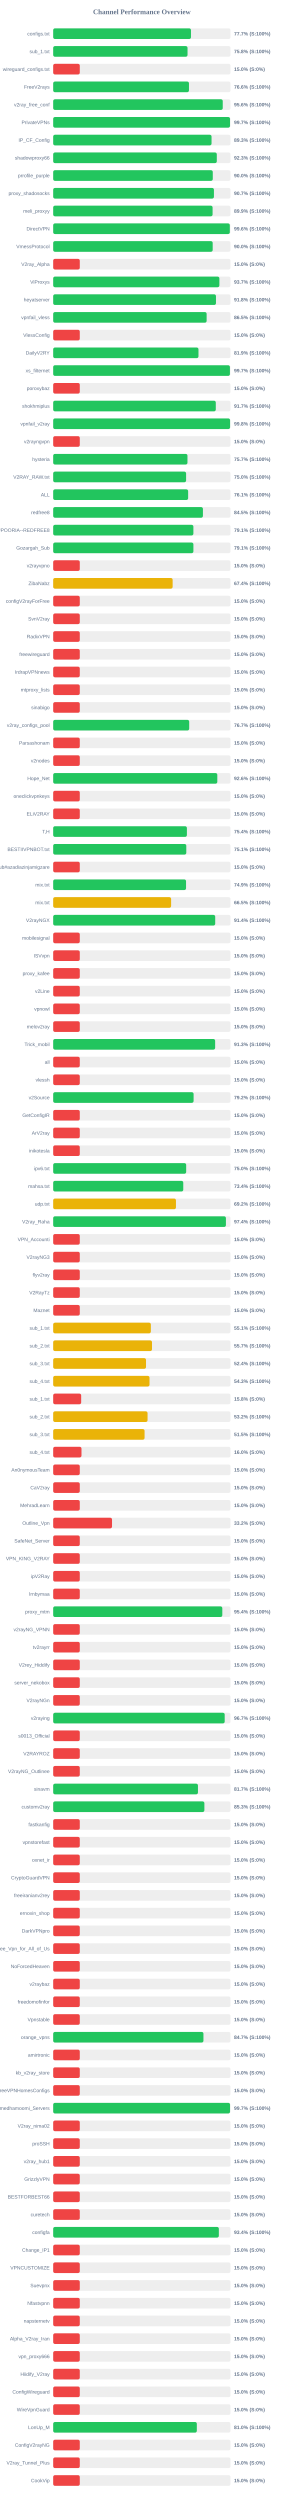
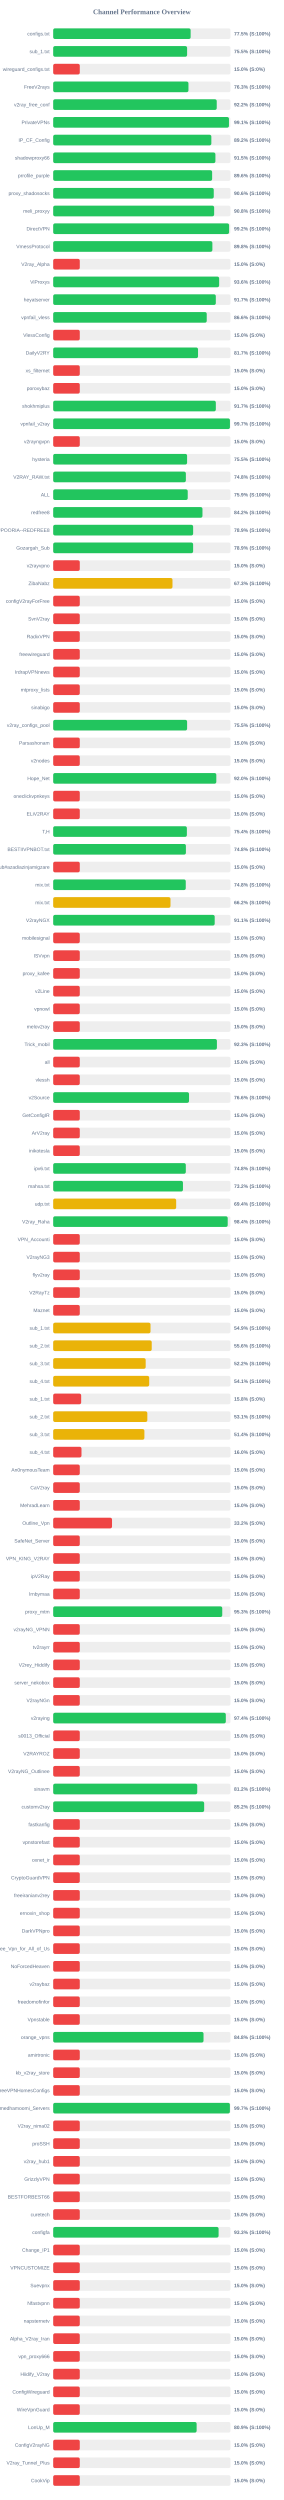
<svg xmlns="http://www.w3.org/2000/svg" width="800" height="7050" version="1.1">
  <style>
        .row { font: 14px Arial; fill: #64748b; }
        .score { font: bold 14px Arial; fill: #64748b; }
    </style>
  <text x="400" y="40" text-anchor="middle" font-size="20px" font-weight="bold" fill="#64748b">Channel Performance Overview</text>
  <rect x="150" y="80" width="500" height="30" fill="#eee" rx="5" />
-   <rect x="150" y="80" width="388.55" height="30" fill="#22c55e" rx="5" />
+   <rect x="150" y="80" width="387.6" height="30" fill="#22c55e" rx="5" />
  <text x="140" y="100" text-anchor="end" class="row">configs.txt</text>
-   <text x="660" y="100" text-anchor="start" class="score">77.7% (S:100%)</text>
+   <text x="660" y="100" text-anchor="start" class="score">77.5% (S:100%)</text>
  <rect x="150" y="130" width="500" height="30" fill="#eee" rx="5" />
-   <rect x="150" y="130" width="378.85" height="30" fill="#22c55e" rx="5" />
+   <rect x="150" y="130" width="377.65" height="30" fill="#22c55e" rx="5" />
  <text x="140" y="150" text-anchor="end" class="row">sub_1.txt</text>
-   <text x="660" y="150" text-anchor="start" class="score">75.8% (S:100%)</text>
+   <text x="660" y="150" text-anchor="start" class="score">75.5% (S:100%)</text>
  <rect x="150" y="180" width="500" height="30" fill="#eee" rx="5" />
  <rect x="150" y="180" width="75.0" height="30" fill="#ef4444" rx="5" />
  <text x="140" y="200" text-anchor="end" class="row">wireguard_configs.txt</text>
  <text x="660" y="200" text-anchor="start" class="score">15.0% (S:0%)</text>
  <rect x="150" y="230" width="500" height="30" fill="#eee" rx="5" />
-   <rect x="150" y="230" width="382.9" height="30" fill="#22c55e" rx="5" />
+   <rect x="150" y="230" width="381.45" height="30" fill="#22c55e" rx="5" />
  <text x="140" y="250" text-anchor="end" class="row">FreeV2rays</text>
-   <text x="660" y="250" text-anchor="start" class="score">76.6% (S:100%)</text>
+   <text x="660" y="250" text-anchor="start" class="score">76.3% (S:100%)</text>
  <rect x="150" y="280" width="500" height="30" fill="#eee" rx="5" />
-   <rect x="150" y="280" width="478.15" height="30" fill="#22c55e" rx="5" />
+   <rect x="150" y="280" width="461.2" height="30" fill="#22c55e" rx="5" />
  <text x="140" y="300" text-anchor="end" class="row">v2ray_free_conf</text>
-   <text x="660" y="300" text-anchor="start" class="score">95.6% (S:100%)</text>
+   <text x="660" y="300" text-anchor="start" class="score">92.2% (S:100%)</text>
  <rect x="150" y="330" width="500" height="30" fill="#eee" rx="5" />
-   <rect x="150" y="330" width="498.65" height="30" fill="#22c55e" rx="5" />
+   <rect x="150" y="330" width="495.7" height="30" fill="#22c55e" rx="5" />
  <text x="140" y="350" text-anchor="end" class="row">PrivateVPNs</text>
-   <text x="660" y="350" text-anchor="start" class="score">99.7% (S:100%)</text>
+   <text x="660" y="350" text-anchor="start" class="score">99.1% (S:100%)</text>
  <rect x="150" y="380" width="500" height="30" fill="#eee" rx="5" />
-   <rect x="150" y="380" width="446.55" height="30" fill="#22c55e" rx="5" />
+   <rect x="150" y="380" width="446.0" height="30" fill="#22c55e" rx="5" />
  <text x="140" y="400" text-anchor="end" class="row">IP_CF_Config</text>
-   <text x="660" y="400" text-anchor="start" class="score">89.3% (S:100%)</text>
+   <text x="660" y="400" text-anchor="start" class="score">89.2% (S:100%)</text>
  <rect x="150" y="430" width="500" height="30" fill="#eee" rx="5" />
-   <rect x="150" y="430" width="461.4" height="30" fill="#22c55e" rx="5" />
+   <rect x="150" y="430" width="457.45" height="30" fill="#22c55e" rx="5" />
  <text x="140" y="450" text-anchor="end" class="row">shadowproxy66</text>
-   <text x="660" y="450" text-anchor="start" class="score">92.3% (S:100%)</text>
+   <text x="660" y="450" text-anchor="start" class="score">91.5% (S:100%)</text>
  <rect x="150" y="480" width="500" height="30" fill="#eee" rx="5" />
-   <rect x="150" y="480" width="450.05" height="30" fill="#22c55e" rx="5" />
+   <rect x="150" y="480" width="448.2" height="30" fill="#22c55e" rx="5" />
  <text x="140" y="500" text-anchor="end" class="row">prrofile_purple</text>
-   <text x="660" y="500" text-anchor="start" class="score">90.0% (S:100%)</text>
+   <text x="660" y="500" text-anchor="start" class="score">89.6% (S:100%)</text>
  <rect x="150" y="530" width="500" height="30" fill="#eee" rx="5" />
-   <rect x="150" y="530" width="453.3" height="30" fill="#22c55e" rx="5" />
+   <rect x="150" y="530" width="452.8" height="30" fill="#22c55e" rx="5" />
  <text x="140" y="550" text-anchor="end" class="row">proxy_shadosocks</text>
-   <text x="660" y="550" text-anchor="start" class="score">90.7% (S:100%)</text>
+   <text x="660" y="550" text-anchor="start" class="score">90.6% (S:100%)</text>
  <rect x="150" y="580" width="500" height="30" fill="#eee" rx="5" />
-   <rect x="150" y="580" width="449.5" height="30" fill="#22c55e" rx="5" />
+   <rect x="150" y="580" width="453.9" height="30" fill="#22c55e" rx="5" />
  <text x="140" y="600" text-anchor="end" class="row">meli_proxyy</text>
-   <text x="660" y="600" text-anchor="start" class="score">89.9% (S:100%)</text>
+   <text x="660" y="600" text-anchor="start" class="score">90.8% (S:100%)</text>
  <rect x="150" y="630" width="500" height="30" fill="#eee" rx="5" />
-   <rect x="150" y="630" width="498.1" height="30" fill="#22c55e" rx="5" />
+   <rect x="150" y="630" width="496.05" height="30" fill="#22c55e" rx="5" />
  <text x="140" y="650" text-anchor="end" class="row">DirectVPN</text>
-   <text x="660" y="650" text-anchor="start" class="score">99.6% (S:100%)</text>
+   <text x="660" y="650" text-anchor="start" class="score">99.2% (S:100%)</text>
  <rect x="150" y="680" width="500" height="30" fill="#eee" rx="5" />
-   <rect x="150" y="680" width="449.8" height="30" fill="#22c55e" rx="5" />
+   <rect x="150" y="680" width="448.9" height="30" fill="#22c55e" rx="5" />
  <text x="140" y="700" text-anchor="end" class="row">VmessProtocol</text>
-   <text x="660" y="700" text-anchor="start" class="score">90.0% (S:100%)</text>
+   <text x="660" y="700" text-anchor="start" class="score">89.8% (S:100%)</text>
  <rect x="150" y="730" width="500" height="30" fill="#eee" rx="5" />
  <rect x="150" y="730" width="75.0" height="30" fill="#ef4444" rx="5" />
  <text x="140" y="750" text-anchor="end" class="row">V2ray_Alpha</text>
  <text x="660" y="750" text-anchor="start" class="score">15.0% (S:0%)</text>
  <rect x="150" y="780" width="500" height="30" fill="#eee" rx="5" />
-   <rect x="150" y="780" width="468.65" height="30" fill="#22c55e" rx="5" />
+   <rect x="150" y="780" width="468.0" height="30" fill="#22c55e" rx="5" />
  <text x="140" y="800" text-anchor="end" class="row">ViProxys</text>
-   <text x="660" y="800" text-anchor="start" class="score">93.7% (S:100%)</text>
+   <text x="660" y="800" text-anchor="start" class="score">93.6% (S:100%)</text>
  <rect x="150" y="830" width="500" height="30" fill="#eee" rx="5" />
-   <rect x="150" y="830" width="459.05" height="30" fill="#22c55e" rx="5" />
+   <rect x="150" y="830" width="458.6" height="30" fill="#22c55e" rx="5" />
  <text x="140" y="850" text-anchor="end" class="row">heyatserver</text>
-   <text x="660" y="850" text-anchor="start" class="score">91.8% (S:100%)</text>
+   <text x="660" y="850" text-anchor="start" class="score">91.7% (S:100%)</text>
  <rect x="150" y="880" width="500" height="30" fill="#eee" rx="5" />
-   <rect x="150" y="880" width="432.7" height="30" fill="#22c55e" rx="5" />
+   <rect x="150" y="880" width="433.0" height="30" fill="#22c55e" rx="5" />
  <text x="140" y="900" text-anchor="end" class="row">vpnfail_vless</text>
-   <text x="660" y="900" text-anchor="start" class="score">86.5% (S:100%)</text>
+   <text x="660" y="900" text-anchor="start" class="score">86.6% (S:100%)</text>
  <rect x="150" y="930" width="500" height="30" fill="#eee" rx="5" />
  <rect x="150" y="930" width="75.0" height="30" fill="#ef4444" rx="5" />
  <text x="140" y="950" text-anchor="end" class="row">VlessConfig</text>
  <text x="660" y="950" text-anchor="start" class="score">15.0% (S:0%)</text>
  <rect x="150" y="980" width="500" height="30" fill="#eee" rx="5" />
-   <rect x="150" y="980" width="409.7" height="30" fill="#22c55e" rx="5" />
+   <rect x="150" y="980" width="408.45" height="30" fill="#22c55e" rx="5" />
  <text x="140" y="1000" text-anchor="end" class="row">DailyV2RY</text>
-   <text x="660" y="1000" text-anchor="start" class="score">81.9% (S:100%)</text>
+   <text x="660" y="1000" text-anchor="start" class="score">81.7% (S:100%)</text>
  <rect x="150" y="1030" width="500" height="30" fill="#eee" rx="5" />
-   <rect x="150" y="1030" width="498.4" height="30" fill="#22c55e" rx="5" />
+   <rect x="150" y="1030" width="75.0" height="30" fill="#ef4444" rx="5" />
  <text x="140" y="1050" text-anchor="end" class="row">xs_filternet</text>
-   <text x="660" y="1050" text-anchor="start" class="score">99.7% (S:100%)</text>
+   <text x="660" y="1050" text-anchor="start" class="score">15.0% (S:0%)</text>
  <rect x="150" y="1080" width="500" height="30" fill="#eee" rx="5" />
  <rect x="150" y="1080" width="75.0" height="30" fill="#ef4444" rx="5" />
  <text x="140" y="1100" text-anchor="end" class="row">poroxybaz</text>
  <text x="660" y="1100" text-anchor="start" class="score">15.0% (S:0%)</text>
  <rect x="150" y="1130" width="500" height="30" fill="#eee" rx="5" />
-   <rect x="150" y="1130" width="458.55" height="30" fill="#22c55e" rx="5" />
+   <rect x="150" y="1130" width="458.65" height="30" fill="#22c55e" rx="5" />
  <text x="140" y="1150" text-anchor="end" class="row">shokhmiplus</text>
  <text x="660" y="1150" text-anchor="start" class="score">91.7% (S:100%)</text>
  <rect x="150" y="1180" width="500" height="30" fill="#eee" rx="5" />
-   <rect x="150" y="1180" width="498.8" height="30" fill="#22c55e" rx="5" />
+   <rect x="150" y="1180" width="498.45" height="30" fill="#22c55e" rx="5" />
  <text x="140" y="1200" text-anchor="end" class="row">vpnfail_v2ray</text>
-   <text x="660" y="1200" text-anchor="start" class="score">99.8% (S:100%)</text>
+   <text x="660" y="1200" text-anchor="start" class="score">99.7% (S:100%)</text>
  <rect x="150" y="1230" width="500" height="30" fill="#eee" rx="5" />
  <rect x="150" y="1230" width="75.0" height="30" fill="#ef4444" rx="5" />
  <text x="140" y="1250" text-anchor="end" class="row">v2rayngvpn</text>
  <text x="660" y="1250" text-anchor="start" class="score">15.0% (S:0%)</text>
  <rect x="150" y="1280" width="500" height="30" fill="#eee" rx="5" />
-   <rect x="150" y="1280" width="378.65" height="30" fill="#22c55e" rx="5" />
+   <rect x="150" y="1280" width="377.6" height="30" fill="#22c55e" rx="5" />
  <text x="140" y="1300" text-anchor="end" class="row">hysteria</text>
-   <text x="660" y="1300" text-anchor="start" class="score">75.7% (S:100%)</text>
+   <text x="660" y="1300" text-anchor="start" class="score">75.5% (S:100%)</text>
  <rect x="150" y="1330" width="500" height="30" fill="#eee" rx="5" />
-   <rect x="150" y="1330" width="374.8" height="30" fill="#22c55e" rx="5" />
+   <rect x="150" y="1330" width="374.15" height="30" fill="#22c55e" rx="5" />
  <text x="140" y="1350" text-anchor="end" class="row">V2RAY_RAW.txt</text>
-   <text x="660" y="1350" text-anchor="start" class="score">75.0% (S:100%)</text>
+   <text x="660" y="1350" text-anchor="start" class="score">74.8% (S:100%)</text>
  <rect x="150" y="1380" width="500" height="30" fill="#eee" rx="5" />
-   <rect x="150" y="1380" width="380.55" height="30" fill="#22c55e" rx="5" />
+   <rect x="150" y="1380" width="379.4" height="30" fill="#22c55e" rx="5" />
  <text x="140" y="1400" text-anchor="end" class="row">ALL</text>
-   <text x="660" y="1400" text-anchor="start" class="score">76.1% (S:100%)</text>
+   <text x="660" y="1400" text-anchor="start" class="score">75.9% (S:100%)</text>
  <rect x="150" y="1430" width="500" height="30" fill="#eee" rx="5" />
-   <rect x="150" y="1430" width="422.25" height="30" fill="#22c55e" rx="5" />
+   <rect x="150" y="1430" width="420.95" height="30" fill="#22c55e" rx="5" />
  <text x="140" y="1450" text-anchor="end" class="row">redfree8</text>
-   <text x="660" y="1450" text-anchor="start" class="score">84.5% (S:100%)</text>
+   <text x="660" y="1450" text-anchor="start" class="score">84.2% (S:100%)</text>
  <rect x="150" y="1480" width="500" height="30" fill="#eee" rx="5" />
-   <rect x="150" y="1480" width="395.35" height="30" fill="#22c55e" rx="5" />
+   <rect x="150" y="1480" width="394.65" height="30" fill="#22c55e" rx="5" />
  <text x="140" y="1500" text-anchor="end" class="row">POORIA--REDFREE8.txt#POORIA--REDFREE8</text>
-   <text x="660" y="1500" text-anchor="start" class="score">79.1% (S:100%)</text>
+   <text x="660" y="1500" text-anchor="start" class="score">78.9% (S:100%)</text>
  <rect x="150" y="1530" width="500" height="30" fill="#eee" rx="5" />
-   <rect x="150" y="1530" width="395.4" height="30" fill="#22c55e" rx="5" />
+   <rect x="150" y="1530" width="394.6" height="30" fill="#22c55e" rx="5" />
  <text x="140" y="1550" text-anchor="end" class="row">Gozargah_Sub</text>
-   <text x="660" y="1550" text-anchor="start" class="score">79.1% (S:100%)</text>
+   <text x="660" y="1550" text-anchor="start" class="score">78.9% (S:100%)</text>
  <rect x="150" y="1580" width="500" height="30" fill="#eee" rx="5" />
  <rect x="150" y="1580" width="75.0" height="30" fill="#ef4444" rx="5" />
  <text x="140" y="1600" text-anchor="end" class="row">v2rayvpno</text>
  <text x="660" y="1600" text-anchor="start" class="score">15.0% (S:0%)</text>
  <rect x="150" y="1630" width="500" height="30" fill="#eee" rx="5" />
-   <rect x="150" y="1630" width="336.85" height="30" fill="#eab308" rx="5" />
+   <rect x="150" y="1630" width="336.4" height="30" fill="#eab308" rx="5" />
  <text x="140" y="1650" text-anchor="end" class="row">ZibaNabz</text>
-   <text x="660" y="1650" text-anchor="start" class="score">67.4% (S:100%)</text>
+   <text x="660" y="1650" text-anchor="start" class="score">67.3% (S:100%)</text>
  <rect x="150" y="1680" width="500" height="30" fill="#eee" rx="5" />
  <rect x="150" y="1680" width="75.0" height="30" fill="#ef4444" rx="5" />
  <text x="140" y="1700" text-anchor="end" class="row">configV2rayForFree</text>
  <text x="660" y="1700" text-anchor="start" class="score">15.0% (S:0%)</text>
  <rect x="150" y="1730" width="500" height="30" fill="#eee" rx="5" />
  <rect x="150" y="1730" width="75.0" height="30" fill="#ef4444" rx="5" />
  <text x="140" y="1750" text-anchor="end" class="row">SvnV2ray</text>
  <text x="660" y="1750" text-anchor="start" class="score">15.0% (S:0%)</text>
  <rect x="150" y="1780" width="500" height="30" fill="#eee" rx="5" />
  <rect x="150" y="1780" width="75.0" height="30" fill="#ef4444" rx="5" />
  <text x="140" y="1800" text-anchor="end" class="row">RadixVPN</text>
  <text x="660" y="1800" text-anchor="start" class="score">15.0% (S:0%)</text>
  <rect x="150" y="1830" width="500" height="30" fill="#eee" rx="5" />
  <rect x="150" y="1830" width="75.0" height="30" fill="#ef4444" rx="5" />
  <text x="140" y="1850" text-anchor="end" class="row">freewireguard</text>
  <text x="660" y="1850" text-anchor="start" class="score">15.0% (S:0%)</text>
  <rect x="150" y="1880" width="500" height="30" fill="#eee" rx="5" />
  <rect x="150" y="1880" width="75.0" height="30" fill="#ef4444" rx="5" />
  <text x="140" y="1900" text-anchor="end" class="row">IrdrapVPNnews</text>
  <text x="660" y="1900" text-anchor="start" class="score">15.0% (S:0%)</text>
  <rect x="150" y="1930" width="500" height="30" fill="#eee" rx="5" />
  <rect x="150" y="1930" width="75.0" height="30" fill="#ef4444" rx="5" />
  <text x="140" y="1950" text-anchor="end" class="row">mtproxy_lists</text>
  <text x="660" y="1950" text-anchor="start" class="score">15.0% (S:0%)</text>
  <rect x="150" y="1980" width="500" height="30" fill="#eee" rx="5" />
  <rect x="150" y="1980" width="75.0" height="30" fill="#ef4444" rx="5" />
  <text x="140" y="2000" text-anchor="end" class="row">sinabigo</text>
  <text x="660" y="2000" text-anchor="start" class="score">15.0% (S:0%)</text>
  <rect x="150" y="2030" width="500" height="30" fill="#eee" rx="5" />
-   <rect x="150" y="2030" width="383.5" height="30" fill="#22c55e" rx="5" />
+   <rect x="150" y="2030" width="377.65" height="30" fill="#22c55e" rx="5" />
  <text x="140" y="2050" text-anchor="end" class="row">v2ray_configs_pool</text>
-   <text x="660" y="2050" text-anchor="start" class="score">76.7% (S:100%)</text>
+   <text x="660" y="2050" text-anchor="start" class="score">75.5% (S:100%)</text>
  <rect x="150" y="2080" width="500" height="30" fill="#eee" rx="5" />
  <rect x="150" y="2080" width="75.0" height="30" fill="#ef4444" rx="5" />
  <text x="140" y="2100" text-anchor="end" class="row">Parsashonam</text>
  <text x="660" y="2100" text-anchor="start" class="score">15.0% (S:0%)</text>
  <rect x="150" y="2130" width="500" height="30" fill="#eee" rx="5" />
  <rect x="150" y="2130" width="75.0" height="30" fill="#ef4444" rx="5" />
  <text x="140" y="2150" text-anchor="end" class="row">v2nodes</text>
  <text x="660" y="2150" text-anchor="start" class="score">15.0% (S:0%)</text>
  <rect x="150" y="2180" width="500" height="30" fill="#eee" rx="5" />
-   <rect x="150" y="2180" width="462.8" height="30" fill="#22c55e" rx="5" />
+   <rect x="150" y="2180" width="460.0" height="30" fill="#22c55e" rx="5" />
  <text x="140" y="2200" text-anchor="end" class="row">Hope_Net</text>
-   <text x="660" y="2200" text-anchor="start" class="score">92.6% (S:100%)</text>
+   <text x="660" y="2200" text-anchor="start" class="score">92.0% (S:100%)</text>
  <rect x="150" y="2230" width="500" height="30" fill="#eee" rx="5" />
  <rect x="150" y="2230" width="75.0" height="30" fill="#ef4444" rx="5" />
  <text x="140" y="2250" text-anchor="end" class="row">oneclickvpnkeys</text>
  <text x="660" y="2250" text-anchor="start" class="score">15.0% (S:0%)</text>
  <rect x="150" y="2280" width="500" height="30" fill="#eee" rx="5" />
  <rect x="150" y="2280" width="75.0" height="30" fill="#ef4444" rx="5" />
  <text x="140" y="2300" text-anchor="end" class="row">ELiV2RAY</text>
  <text x="660" y="2300" text-anchor="start" class="score">15.0% (S:0%)</text>
  <rect x="150" y="2330" width="500" height="30" fill="#eee" rx="5" />
-   <rect x="150" y="2330" width="377.05" height="30" fill="#22c55e" rx="5" />
+   <rect x="150" y="2330" width="377.0" height="30" fill="#22c55e" rx="5" />
  <text x="140" y="2350" text-anchor="end" class="row">T,H</text>
  <text x="660" y="2350" text-anchor="start" class="score">75.4% (S:100%)</text>
  <rect x="150" y="2380" width="500" height="30" fill="#eee" rx="5" />
-   <rect x="150" y="2380" width="375.35" height="30" fill="#22c55e" rx="5" />
+   <rect x="150" y="2380" width="374.25" height="30" fill="#22c55e" rx="5" />
  <text x="140" y="2400" text-anchor="end" class="row">BESTIIVPNBOT.txt</text>
-   <text x="660" y="2400" text-anchor="start" class="score">75.1% (S:100%)</text>
+   <text x="660" y="2400" text-anchor="start" class="score">74.8% (S:100%)</text>
  <rect x="150" y="2430" width="500" height="30" fill="#eee" rx="5" />
  <rect x="150" y="2430" width="75.0" height="30" fill="#ef4444" rx="5" />
  <text x="140" y="2450" text-anchor="end" class="row">Sub#azadiazinjamigzare</text>
  <text x="660" y="2450" text-anchor="start" class="score">15.0% (S:0%)</text>
  <rect x="150" y="2480" width="500" height="30" fill="#eee" rx="5" />
-   <rect x="150" y="2480" width="374.65" height="30" fill="#22c55e" rx="5" />
+   <rect x="150" y="2480" width="373.85" height="30" fill="#22c55e" rx="5" />
  <text x="140" y="2500" text-anchor="end" class="row">mix.txt</text>
-   <text x="660" y="2500" text-anchor="start" class="score">74.9% (S:100%)</text>
+   <text x="660" y="2500" text-anchor="start" class="score">74.8% (S:100%)</text>
  <rect x="150" y="2530" width="500" height="30" fill="#eee" rx="5" />
-   <rect x="150" y="2530" width="332.55" height="30" fill="#eab308" rx="5" />
+   <rect x="150" y="2530" width="330.75" height="30" fill="#eab308" rx="5" />
  <text x="140" y="2550" text-anchor="end" class="row">mix.txt</text>
-   <text x="660" y="2550" text-anchor="start" class="score">66.5% (S:100%)</text>
+   <text x="660" y="2550" text-anchor="start" class="score">66.2% (S:100%)</text>
  <rect x="150" y="2580" width="500" height="30" fill="#eee" rx="5" />
-   <rect x="150" y="2580" width="456.9" height="30" fill="#22c55e" rx="5" />
+   <rect x="150" y="2580" width="455.45" height="30" fill="#22c55e" rx="5" />
  <text x="140" y="2600" text-anchor="end" class="row">V2rayNGX</text>
-   <text x="660" y="2600" text-anchor="start" class="score">91.4% (S:100%)</text>
+   <text x="660" y="2600" text-anchor="start" class="score">91.1% (S:100%)</text>
  <rect x="150" y="2630" width="500" height="30" fill="#eee" rx="5" />
  <rect x="150" y="2630" width="75.0" height="30" fill="#ef4444" rx="5" />
  <text x="140" y="2650" text-anchor="end" class="row">mobilesignal</text>
  <text x="660" y="2650" text-anchor="start" class="score">15.0% (S:0%)</text>
  <rect x="150" y="2680" width="500" height="30" fill="#eee" rx="5" />
  <rect x="150" y="2680" width="75.0" height="30" fill="#ef4444" rx="5" />
  <text x="140" y="2700" text-anchor="end" class="row">ISVvpn</text>
  <text x="660" y="2700" text-anchor="start" class="score">15.0% (S:0%)</text>
  <rect x="150" y="2730" width="500" height="30" fill="#eee" rx="5" />
  <rect x="150" y="2730" width="75.0" height="30" fill="#ef4444" rx="5" />
  <text x="140" y="2750" text-anchor="end" class="row">proxy_kafee</text>
  <text x="660" y="2750" text-anchor="start" class="score">15.0% (S:0%)</text>
  <rect x="150" y="2780" width="500" height="30" fill="#eee" rx="5" />
  <rect x="150" y="2780" width="75.0" height="30" fill="#ef4444" rx="5" />
  <text x="140" y="2800" text-anchor="end" class="row">v2Line</text>
  <text x="660" y="2800" text-anchor="start" class="score">15.0% (S:0%)</text>
  <rect x="150" y="2830" width="500" height="30" fill="#eee" rx="5" />
  <rect x="150" y="2830" width="75.0" height="30" fill="#ef4444" rx="5" />
  <text x="140" y="2850" text-anchor="end" class="row">vpnowl</text>
  <text x="660" y="2850" text-anchor="start" class="score">15.0% (S:0%)</text>
  <rect x="150" y="2880" width="500" height="30" fill="#eee" rx="5" />
  <rect x="150" y="2880" width="75.0" height="30" fill="#ef4444" rx="5" />
  <text x="140" y="2900" text-anchor="end" class="row">melov2ray</text>
  <text x="660" y="2900" text-anchor="start" class="score">15.0% (S:0%)</text>
  <rect x="150" y="2930" width="500" height="30" fill="#eee" rx="5" />
-   <rect x="150" y="2930" width="456.7" height="30" fill="#22c55e" rx="5" />
+   <rect x="150" y="2930" width="461.7" height="30" fill="#22c55e" rx="5" />
  <text x="140" y="2950" text-anchor="end" class="row">Trick_mobil</text>
-   <text x="660" y="2950" text-anchor="start" class="score">91.3% (S:100%)</text>
+   <text x="660" y="2950" text-anchor="start" class="score">92.3% (S:100%)</text>
  <rect x="150" y="2980" width="500" height="30" fill="#eee" rx="5" />
  <rect x="150" y="2980" width="75.0" height="30" fill="#ef4444" rx="5" />
  <text x="140" y="3000" text-anchor="end" class="row">all</text>
  <text x="660" y="3000" text-anchor="start" class="score">15.0% (S:0%)</text>
  <rect x="150" y="3030" width="500" height="30" fill="#eee" rx="5" />
  <rect x="150" y="3030" width="75.0" height="30" fill="#ef4444" rx="5" />
  <text x="140" y="3050" text-anchor="end" class="row">vlessh</text>
  <text x="660" y="3050" text-anchor="start" class="score">15.0% (S:0%)</text>
  <rect x="150" y="3080" width="500" height="30" fill="#eee" rx="5" />
-   <rect x="150" y="3080" width="395.95" height="30" fill="#22c55e" rx="5" />
+   <rect x="150" y="3080" width="383.05" height="30" fill="#22c55e" rx="5" />
  <text x="140" y="3100" text-anchor="end" class="row">v2Source</text>
-   <text x="660" y="3100" text-anchor="start" class="score">79.2% (S:100%)</text>
+   <text x="660" y="3100" text-anchor="start" class="score">76.6% (S:100%)</text>
  <rect x="150" y="3130" width="500" height="30" fill="#eee" rx="5" />
  <rect x="150" y="3130" width="75.0" height="30" fill="#ef4444" rx="5" />
  <text x="140" y="3150" text-anchor="end" class="row">GetConfigIR</text>
  <text x="660" y="3150" text-anchor="start" class="score">15.0% (S:0%)</text>
  <rect x="150" y="3180" width="500" height="30" fill="#eee" rx="5" />
  <rect x="150" y="3180" width="75.0" height="30" fill="#ef4444" rx="5" />
  <text x="140" y="3200" text-anchor="end" class="row">ArV2ray</text>
  <text x="660" y="3200" text-anchor="start" class="score">15.0% (S:0%)</text>
  <rect x="150" y="3230" width="500" height="30" fill="#eee" rx="5" />
  <rect x="150" y="3230" width="75.0" height="30" fill="#ef4444" rx="5" />
  <text x="140" y="3250" text-anchor="end" class="row">inikotesla</text>
  <text x="660" y="3250" text-anchor="start" class="score">15.0% (S:0%)</text>
  <rect x="150" y="3280" width="500" height="30" fill="#eee" rx="5" />
-   <rect x="150" y="3280" width="375.0" height="30" fill="#22c55e" rx="5" />
+   <rect x="150" y="3280" width="374.0" height="30" fill="#22c55e" rx="5" />
  <text x="140" y="3300" text-anchor="end" class="row">ipv6.txt</text>
-   <text x="660" y="3300" text-anchor="start" class="score">75.0% (S:100%)</text>
+   <text x="660" y="3300" text-anchor="start" class="score">74.8% (S:100%)</text>
  <rect x="150" y="3330" width="500" height="30" fill="#eee" rx="5" />
-   <rect x="150" y="3330" width="366.8" height="30" fill="#22c55e" rx="5" />
+   <rect x="150" y="3330" width="365.95" height="30" fill="#22c55e" rx="5" />
  <text x="140" y="3350" text-anchor="end" class="row">mahsa.txt</text>
-   <text x="660" y="3350" text-anchor="start" class="score">73.4% (S:100%)</text>
+   <text x="660" y="3350" text-anchor="start" class="score">73.2% (S:100%)</text>
  <rect x="150" y="3380" width="500" height="30" fill="#eee" rx="5" />
-   <rect x="150" y="3380" width="346.2" height="30" fill="#eab308" rx="5" />
+   <rect x="150" y="3380" width="346.8" height="30" fill="#eab308" rx="5" />
  <text x="140" y="3400" text-anchor="end" class="row">udp.txt</text>
-   <text x="660" y="3400" text-anchor="start" class="score">69.2% (S:100%)</text>
+   <text x="660" y="3400" text-anchor="start" class="score">69.4% (S:100%)</text>
  <rect x="150" y="3430" width="500" height="30" fill="#eee" rx="5" />
-   <rect x="150" y="3430" width="487.1" height="30" fill="#22c55e" rx="5" />
+   <rect x="150" y="3430" width="492.15" height="30" fill="#22c55e" rx="5" />
  <text x="140" y="3450" text-anchor="end" class="row">V2ray_Raha</text>
-   <text x="660" y="3450" text-anchor="start" class="score">97.4% (S:100%)</text>
+   <text x="660" y="3450" text-anchor="start" class="score">98.4% (S:100%)</text>
  <rect x="150" y="3480" width="500" height="30" fill="#eee" rx="5" />
  <rect x="150" y="3480" width="75.0" height="30" fill="#ef4444" rx="5" />
  <text x="140" y="3500" text-anchor="end" class="row">VPN_Accounti</text>
  <text x="660" y="3500" text-anchor="start" class="score">15.0% (S:0%)</text>
  <rect x="150" y="3530" width="500" height="30" fill="#eee" rx="5" />
  <rect x="150" y="3530" width="75.0" height="30" fill="#ef4444" rx="5" />
  <text x="140" y="3550" text-anchor="end" class="row">V2rayNG3</text>
  <text x="660" y="3550" text-anchor="start" class="score">15.0% (S:0%)</text>
  <rect x="150" y="3580" width="500" height="30" fill="#eee" rx="5" />
  <rect x="150" y="3580" width="75.0" height="30" fill="#ef4444" rx="5" />
  <text x="140" y="3600" text-anchor="end" class="row">flyv2ray</text>
  <text x="660" y="3600" text-anchor="start" class="score">15.0% (S:0%)</text>
  <rect x="150" y="3630" width="500" height="30" fill="#eee" rx="5" />
  <rect x="150" y="3630" width="75.0" height="30" fill="#ef4444" rx="5" />
  <text x="140" y="3650" text-anchor="end" class="row">V2RayTz</text>
  <text x="660" y="3650" text-anchor="start" class="score">15.0% (S:0%)</text>
  <rect x="150" y="3680" width="500" height="30" fill="#eee" rx="5" />
  <rect x="150" y="3680" width="75.0" height="30" fill="#ef4444" rx="5" />
  <text x="140" y="3700" text-anchor="end" class="row">Maznet</text>
  <text x="660" y="3700" text-anchor="start" class="score">15.0% (S:0%)</text>
  <rect x="150" y="3730" width="500" height="30" fill="#eee" rx="5" />
-   <rect x="150" y="3730" width="275.4" height="30" fill="#eab308" rx="5" />
+   <rect x="150" y="3730" width="274.45" height="30" fill="#eab308" rx="5" />
  <text x="140" y="3750" text-anchor="end" class="row">sub_1.txt</text>
-   <text x="660" y="3750" text-anchor="start" class="score">55.1% (S:100%)</text>
+   <text x="660" y="3750" text-anchor="start" class="score">54.9% (S:100%)</text>
  <rect x="150" y="3780" width="500" height="30" fill="#eee" rx="5" />
-   <rect x="150" y="3780" width="278.65" height="30" fill="#eab308" rx="5" />
+   <rect x="150" y="3780" width="277.9" height="30" fill="#eab308" rx="5" />
  <text x="140" y="3800" text-anchor="end" class="row">sub_2.txt</text>
-   <text x="660" y="3800" text-anchor="start" class="score">55.7% (S:100%)</text>
+   <text x="660" y="3800" text-anchor="start" class="score">55.6% (S:100%)</text>
  <rect x="150" y="3830" width="500" height="30" fill="#eee" rx="5" />
-   <rect x="150" y="3830" width="261.75" height="30" fill="#eab308" rx="5" />
+   <rect x="150" y="3830" width="260.85" height="30" fill="#eab308" rx="5" />
  <text x="140" y="3850" text-anchor="end" class="row">sub_3.txt</text>
-   <text x="660" y="3850" text-anchor="start" class="score">52.4% (S:100%)</text>
+   <text x="660" y="3850" text-anchor="start" class="score">52.2% (S:100%)</text>
  <rect x="150" y="3880" width="500" height="30" fill="#eee" rx="5" />
-   <rect x="150" y="3880" width="271.65" height="30" fill="#eab308" rx="5" />
+   <rect x="150" y="3880" width="270.75" height="30" fill="#eab308" rx="5" />
  <text x="140" y="3900" text-anchor="end" class="row">sub_4.txt</text>
-   <text x="660" y="3900" text-anchor="start" class="score">54.3% (S:100%)</text>
+   <text x="660" y="3900" text-anchor="start" class="score">54.1% (S:100%)</text>
  <rect x="150" y="3930" width="500" height="30" fill="#eee" rx="5" />
  <rect x="150" y="3930" width="78.9" height="30" fill="#ef4444" rx="5" />
  <text x="140" y="3950" text-anchor="end" class="row">sub_1.txt</text>
  <text x="660" y="3950" text-anchor="start" class="score">15.8% (S:0%)</text>
  <rect x="150" y="3980" width="500" height="30" fill="#eee" rx="5" />
-   <rect x="150" y="3980" width="266.1" height="30" fill="#eab308" rx="5" />
+   <rect x="150" y="3980" width="265.5" height="30" fill="#eab308" rx="5" />
  <text x="140" y="4000" text-anchor="end" class="row">sub_2.txt</text>
-   <text x="660" y="4000" text-anchor="start" class="score">53.2% (S:100%)</text>
+   <text x="660" y="4000" text-anchor="start" class="score">53.1% (S:100%)</text>
  <rect x="150" y="4030" width="500" height="30" fill="#eee" rx="5" />
-   <rect x="150" y="4030" width="257.7" height="30" fill="#eab308" rx="5" />
+   <rect x="150" y="4030" width="257.2" height="30" fill="#eab308" rx="5" />
  <text x="140" y="4050" text-anchor="end" class="row">sub_3.txt</text>
-   <text x="660" y="4050" text-anchor="start" class="score">51.5% (S:100%)</text>
+   <text x="660" y="4050" text-anchor="start" class="score">51.4% (S:100%)</text>
  <rect x="150" y="4080" width="500" height="30" fill="#eee" rx="5" />
  <rect x="150" y="4080" width="79.8" height="30" fill="#ef4444" rx="5" />
  <text x="140" y="4100" text-anchor="end" class="row">sub_4.txt</text>
  <text x="660" y="4100" text-anchor="start" class="score">16.0% (S:0%)</text>
  <rect x="150" y="4130" width="500" height="30" fill="#eee" rx="5" />
  <rect x="150" y="4130" width="75.0" height="30" fill="#ef4444" rx="5" />
  <text x="140" y="4150" text-anchor="end" class="row">An0nymousTeam</text>
  <text x="660" y="4150" text-anchor="start" class="score">15.0% (S:0%)</text>
  <rect x="150" y="4180" width="500" height="30" fill="#eee" rx="5" />
  <rect x="150" y="4180" width="75.0" height="30" fill="#ef4444" rx="5" />
  <text x="140" y="4200" text-anchor="end" class="row">CaV2ray</text>
  <text x="660" y="4200" text-anchor="start" class="score">15.0% (S:0%)</text>
  <rect x="150" y="4230" width="500" height="30" fill="#eee" rx="5" />
  <rect x="150" y="4230" width="75.0" height="30" fill="#ef4444" rx="5" />
  <text x="140" y="4250" text-anchor="end" class="row">MehradLearn</text>
  <text x="660" y="4250" text-anchor="start" class="score">15.0% (S:0%)</text>
  <rect x="150" y="4280" width="500" height="30" fill="#eee" rx="5" />
  <rect x="150" y="4280" width="165.9" height="30" fill="#ef4444" rx="5" />
  <text x="140" y="4300" text-anchor="end" class="row">Outline_Vpn</text>
  <text x="660" y="4300" text-anchor="start" class="score">33.2% (S:0%)</text>
  <rect x="150" y="4330" width="500" height="30" fill="#eee" rx="5" />
  <rect x="150" y="4330" width="75.0" height="30" fill="#ef4444" rx="5" />
  <text x="140" y="4350" text-anchor="end" class="row">SafeNet_Server</text>
  <text x="660" y="4350" text-anchor="start" class="score">15.0% (S:0%)</text>
  <rect x="150" y="4380" width="500" height="30" fill="#eee" rx="5" />
  <rect x="150" y="4380" width="75.0" height="30" fill="#ef4444" rx="5" />
  <text x="140" y="4400" text-anchor="end" class="row">VPN_KING_V2RAY</text>
  <text x="660" y="4400" text-anchor="start" class="score">15.0% (S:0%)</text>
  <rect x="150" y="4430" width="500" height="30" fill="#eee" rx="5" />
  <rect x="150" y="4430" width="75.0" height="30" fill="#ef4444" rx="5" />
  <text x="140" y="4450" text-anchor="end" class="row">ipV2Ray</text>
  <text x="660" y="4450" text-anchor="start" class="score">15.0% (S:0%)</text>
  <rect x="150" y="4480" width="500" height="30" fill="#eee" rx="5" />
  <rect x="150" y="4480" width="75.0" height="30" fill="#ef4444" rx="5" />
  <text x="140" y="4500" text-anchor="end" class="row">lrnbymaa</text>
  <text x="660" y="4500" text-anchor="start" class="score">15.0% (S:0%)</text>
  <rect x="150" y="4530" width="500" height="30" fill="#eee" rx="5" />
-   <rect x="150" y="4530" width="476.9" height="30" fill="#22c55e" rx="5" />
+   <rect x="150" y="4530" width="476.75" height="30" fill="#22c55e" rx="5" />
  <text x="140" y="4550" text-anchor="end" class="row">proxy_mtm</text>
-   <text x="660" y="4550" text-anchor="start" class="score">95.4% (S:100%)</text>
+   <text x="660" y="4550" text-anchor="start" class="score">95.3% (S:100%)</text>
  <rect x="150" y="4580" width="500" height="30" fill="#eee" rx="5" />
  <rect x="150" y="4580" width="75.0" height="30" fill="#ef4444" rx="5" />
  <text x="140" y="4600" text-anchor="end" class="row">v2rayNG_VPNN</text>
  <text x="660" y="4600" text-anchor="start" class="score">15.0% (S:0%)</text>
  <rect x="150" y="4630" width="500" height="30" fill="#eee" rx="5" />
  <rect x="150" y="4630" width="75.0" height="30" fill="#ef4444" rx="5" />
  <text x="140" y="4650" text-anchor="end" class="row">tv2rayrr</text>
  <text x="660" y="4650" text-anchor="start" class="score">15.0% (S:0%)</text>
  <rect x="150" y="4680" width="500" height="30" fill="#eee" rx="5" />
  <rect x="150" y="4680" width="75.0" height="30" fill="#ef4444" rx="5" />
  <text x="140" y="4700" text-anchor="end" class="row">V2rey_Hiddify</text>
  <text x="660" y="4700" text-anchor="start" class="score">15.0% (S:0%)</text>
  <rect x="150" y="4730" width="500" height="30" fill="#eee" rx="5" />
  <rect x="150" y="4730" width="75.0" height="30" fill="#ef4444" rx="5" />
  <text x="140" y="4750" text-anchor="end" class="row">server_nekobox</text>
  <text x="660" y="4750" text-anchor="start" class="score">15.0% (S:0%)</text>
  <rect x="150" y="4780" width="500" height="30" fill="#eee" rx="5" />
  <rect x="150" y="4780" width="75.0" height="30" fill="#ef4444" rx="5" />
  <text x="140" y="4800" text-anchor="end" class="row">V2rayNGn</text>
  <text x="660" y="4800" text-anchor="start" class="score">15.0% (S:0%)</text>
  <rect x="150" y="4830" width="500" height="30" fill="#eee" rx="5" />
-   <rect x="150" y="4830" width="483.65" height="30" fill="#22c55e" rx="5" />
+   <rect x="150" y="4830" width="486.8" height="30" fill="#22c55e" rx="5" />
  <text x="140" y="4850" text-anchor="end" class="row">v2raying</text>
-   <text x="660" y="4850" text-anchor="start" class="score">96.7% (S:100%)</text>
+   <text x="660" y="4850" text-anchor="start" class="score">97.4% (S:100%)</text>
  <rect x="150" y="4880" width="500" height="30" fill="#eee" rx="5" />
  <rect x="150" y="4880" width="75.0" height="30" fill="#ef4444" rx="5" />
  <text x="140" y="4900" text-anchor="end" class="row">s0013_Official</text>
  <text x="660" y="4900" text-anchor="start" class="score">15.0% (S:0%)</text>
  <rect x="150" y="4930" width="500" height="30" fill="#eee" rx="5" />
  <rect x="150" y="4930" width="75.0" height="30" fill="#ef4444" rx="5" />
  <text x="140" y="4950" text-anchor="end" class="row">V2RAYROZ</text>
  <text x="660" y="4950" text-anchor="start" class="score">15.0% (S:0%)</text>
  <rect x="150" y="4980" width="500" height="30" fill="#eee" rx="5" />
  <rect x="150" y="4980" width="75.0" height="30" fill="#ef4444" rx="5" />
  <text x="140" y="5000" text-anchor="end" class="row">V2rayNG_Outlinee</text>
  <text x="660" y="5000" text-anchor="start" class="score">15.0% (S:0%)</text>
  <rect x="150" y="5030" width="500" height="30" fill="#eee" rx="5" />
-   <rect x="150" y="5030" width="408.25" height="30" fill="#22c55e" rx="5" />
+   <rect x="150" y="5030" width="406.25" height="30" fill="#22c55e" rx="5" />
  <text x="140" y="5050" text-anchor="end" class="row">sinavm</text>
-   <text x="660" y="5050" text-anchor="start" class="score">81.7% (S:100%)</text>
+   <text x="660" y="5050" text-anchor="start" class="score">81.2% (S:100%)</text>
  <rect x="150" y="5080" width="500" height="30" fill="#eee" rx="5" />
-   <rect x="150" y="5080" width="426.35" height="30" fill="#22c55e" rx="5" />
+   <rect x="150" y="5080" width="425.75" height="30" fill="#22c55e" rx="5" />
  <text x="140" y="5100" text-anchor="end" class="row">customv2ray</text>
-   <text x="660" y="5100" text-anchor="start" class="score">85.3% (S:100%)</text>
+   <text x="660" y="5100" text-anchor="start" class="score">85.2% (S:100%)</text>
  <rect x="150" y="5130" width="500" height="30" fill="#eee" rx="5" />
  <rect x="150" y="5130" width="75.0" height="30" fill="#ef4444" rx="5" />
  <text x="140" y="5150" text-anchor="end" class="row">fastkanfig</text>
  <text x="660" y="5150" text-anchor="start" class="score">15.0% (S:0%)</text>
  <rect x="150" y="5180" width="500" height="30" fill="#eee" rx="5" />
  <rect x="150" y="5180" width="75.0" height="30" fill="#ef4444" rx="5" />
  <text x="140" y="5200" text-anchor="end" class="row">vpnstorefast</text>
  <text x="660" y="5200" text-anchor="start" class="score">15.0% (S:0%)</text>
  <rect x="150" y="5230" width="500" height="30" fill="#eee" rx="5" />
  <rect x="150" y="5230" width="75.0" height="30" fill="#ef4444" rx="5" />
  <text x="140" y="5250" text-anchor="end" class="row">oxnet_ir</text>
  <text x="660" y="5250" text-anchor="start" class="score">15.0% (S:0%)</text>
  <rect x="150" y="5280" width="500" height="30" fill="#eee" rx="5" />
  <rect x="150" y="5280" width="75.0" height="30" fill="#ef4444" rx="5" />
  <text x="140" y="5300" text-anchor="end" class="row">CryptoGuardVPN</text>
  <text x="660" y="5300" text-anchor="start" class="score">15.0% (S:0%)</text>
  <rect x="150" y="5330" width="500" height="30" fill="#eee" rx="5" />
  <rect x="150" y="5330" width="75.0" height="30" fill="#ef4444" rx="5" />
  <text x="140" y="5350" text-anchor="end" class="row">freeiranianv2rey</text>
  <text x="660" y="5350" text-anchor="start" class="score">15.0% (S:0%)</text>
  <rect x="150" y="5380" width="500" height="30" fill="#eee" rx="5" />
  <rect x="150" y="5380" width="75.0" height="30" fill="#ef4444" rx="5" />
  <text x="140" y="5400" text-anchor="end" class="row">ernoxin_shop</text>
  <text x="660" y="5400" text-anchor="start" class="score">15.0% (S:0%)</text>
  <rect x="150" y="5430" width="500" height="30" fill="#eee" rx="5" />
  <rect x="150" y="5430" width="75.0" height="30" fill="#ef4444" rx="5" />
  <text x="140" y="5450" text-anchor="end" class="row">DarkVPNpro</text>
  <text x="660" y="5450" text-anchor="start" class="score">15.0% (S:0%)</text>
  <rect x="150" y="5480" width="500" height="30" fill="#eee" rx="5" />
  <rect x="150" y="5480" width="75.0" height="30" fill="#ef4444" rx="5" />
  <text x="140" y="5500" text-anchor="end" class="row">Free_Vpn_for_All_of_Us</text>
  <text x="660" y="5500" text-anchor="start" class="score">15.0% (S:0%)</text>
  <rect x="150" y="5530" width="500" height="30" fill="#eee" rx="5" />
  <rect x="150" y="5530" width="75.0" height="30" fill="#ef4444" rx="5" />
  <text x="140" y="5550" text-anchor="end" class="row">NoForcedHeaven</text>
  <text x="660" y="5550" text-anchor="start" class="score">15.0% (S:0%)</text>
  <rect x="150" y="5580" width="500" height="30" fill="#eee" rx="5" />
  <rect x="150" y="5580" width="75.0" height="30" fill="#ef4444" rx="5" />
  <text x="140" y="5600" text-anchor="end" class="row">v2raybaz</text>
  <text x="660" y="5600" text-anchor="start" class="score">15.0% (S:0%)</text>
  <rect x="150" y="5630" width="500" height="30" fill="#eee" rx="5" />
  <rect x="150" y="5630" width="75.0" height="30" fill="#ef4444" rx="5" />
  <text x="140" y="5650" text-anchor="end" class="row">freedomofinfor</text>
  <text x="660" y="5650" text-anchor="start" class="score">15.0% (S:0%)</text>
  <rect x="150" y="5680" width="500" height="30" fill="#eee" rx="5" />
  <rect x="150" y="5680" width="75.0" height="30" fill="#ef4444" rx="5" />
  <text x="140" y="5700" text-anchor="end" class="row">Vpnstable</text>
  <text x="660" y="5700" text-anchor="start" class="score">15.0% (S:0%)</text>
  <rect x="150" y="5730" width="500" height="30" fill="#eee" rx="5" />
-   <rect x="150" y="5730" width="423.7" height="30" fill="#22c55e" rx="5" />
+   <rect x="150" y="5730" width="423.95" height="30" fill="#22c55e" rx="5" />
  <text x="140" y="5750" text-anchor="end" class="row">orange_vpns</text>
-   <text x="660" y="5750" text-anchor="start" class="score">84.7% (S:100%)</text>
+   <text x="660" y="5750" text-anchor="start" class="score">84.8% (S:100%)</text>
  <rect x="150" y="5780" width="500" height="30" fill="#eee" rx="5" />
  <rect x="150" y="5780" width="75.0" height="30" fill="#ef4444" rx="5" />
  <text x="140" y="5800" text-anchor="end" class="row">amirtronic</text>
  <text x="660" y="5800" text-anchor="start" class="score">15.0% (S:0%)</text>
  <rect x="150" y="5830" width="500" height="30" fill="#eee" rx="5" />
  <rect x="150" y="5830" width="75.0" height="30" fill="#ef4444" rx="5" />
  <text x="140" y="5850" text-anchor="end" class="row">kb_v2ray_store</text>
  <text x="660" y="5850" text-anchor="start" class="score">15.0% (S:0%)</text>
  <rect x="150" y="5880" width="500" height="30" fill="#eee" rx="5" />
  <rect x="150" y="5880" width="75.0" height="30" fill="#ef4444" rx="5" />
  <text x="140" y="5900" text-anchor="end" class="row">FreeVPNHomesConfigs</text>
  <text x="660" y="5900" text-anchor="start" class="score">15.0% (S:0%)</text>
  <rect x="150" y="5930" width="500" height="30" fill="#eee" rx="5" />
-   <rect x="150" y="5930" width="498.7" height="30" fill="#22c55e" rx="5" />
+   <rect x="150" y="5930" width="498.3" height="30" fill="#22c55e" rx="5" />
  <text x="140" y="5950" text-anchor="end" class="row">Ahmedhamoomi_Servers</text>
  <text x="660" y="5950" text-anchor="start" class="score">99.7% (S:100%)</text>
  <rect x="150" y="5980" width="500" height="30" fill="#eee" rx="5" />
  <rect x="150" y="5980" width="75.0" height="30" fill="#ef4444" rx="5" />
  <text x="140" y="6000" text-anchor="end" class="row">V2ray_nima02</text>
  <text x="660" y="6000" text-anchor="start" class="score">15.0% (S:0%)</text>
  <rect x="150" y="6030" width="500" height="30" fill="#eee" rx="5" />
  <rect x="150" y="6030" width="75.0" height="30" fill="#ef4444" rx="5" />
  <text x="140" y="6050" text-anchor="end" class="row">proSSH</text>
  <text x="660" y="6050" text-anchor="start" class="score">15.0% (S:0%)</text>
  <rect x="150" y="6080" width="500" height="30" fill="#eee" rx="5" />
  <rect x="150" y="6080" width="75.0" height="30" fill="#ef4444" rx="5" />
  <text x="140" y="6100" text-anchor="end" class="row">v2ray_hub1</text>
  <text x="660" y="6100" text-anchor="start" class="score">15.0% (S:0%)</text>
  <rect x="150" y="6130" width="500" height="30" fill="#eee" rx="5" />
  <rect x="150" y="6130" width="75.0" height="30" fill="#ef4444" rx="5" />
  <text x="140" y="6150" text-anchor="end" class="row">GrizzlyVPN</text>
  <text x="660" y="6150" text-anchor="start" class="score">15.0% (S:0%)</text>
  <rect x="150" y="6180" width="500" height="30" fill="#eee" rx="5" />
  <rect x="150" y="6180" width="75.0" height="30" fill="#ef4444" rx="5" />
  <text x="140" y="6200" text-anchor="end" class="row">BESTFORBEST66</text>
  <text x="660" y="6200" text-anchor="start" class="score">15.0% (S:0%)</text>
  <rect x="150" y="6230" width="500" height="30" fill="#eee" rx="5" />
  <rect x="150" y="6230" width="75.0" height="30" fill="#ef4444" rx="5" />
  <text x="140" y="6250" text-anchor="end" class="row">curetech</text>
  <text x="660" y="6250" text-anchor="start" class="score">15.0% (S:0%)</text>
  <rect x="150" y="6280" width="500" height="30" fill="#eee" rx="5" />
-   <rect x="150" y="6280" width="467.15" height="30" fill="#22c55e" rx="5" />
+   <rect x="150" y="6280" width="466.45" height="30" fill="#22c55e" rx="5" />
  <text x="140" y="6300" text-anchor="end" class="row">configfa</text>
-   <text x="660" y="6300" text-anchor="start" class="score">93.4% (S:100%)</text>
+   <text x="660" y="6300" text-anchor="start" class="score">93.3% (S:100%)</text>
  <rect x="150" y="6330" width="500" height="30" fill="#eee" rx="5" />
  <rect x="150" y="6330" width="75.0" height="30" fill="#ef4444" rx="5" />
  <text x="140" y="6350" text-anchor="end" class="row">Change_IP1</text>
  <text x="660" y="6350" text-anchor="start" class="score">15.0% (S:0%)</text>
  <rect x="150" y="6380" width="500" height="30" fill="#eee" rx="5" />
  <rect x="150" y="6380" width="75.0" height="30" fill="#ef4444" rx="5" />
  <text x="140" y="6400" text-anchor="end" class="row">VPNCUSTOMIZE</text>
  <text x="660" y="6400" text-anchor="start" class="score">15.0% (S:0%)</text>
  <rect x="150" y="6430" width="500" height="30" fill="#eee" rx="5" />
  <rect x="150" y="6430" width="75.0" height="30" fill="#ef4444" rx="5" />
  <text x="140" y="6450" text-anchor="end" class="row">Suevpnx</text>
  <text x="660" y="6450" text-anchor="start" class="score">15.0% (S:0%)</text>
  <rect x="150" y="6480" width="500" height="30" fill="#eee" rx="5" />
  <rect x="150" y="6480" width="75.0" height="30" fill="#ef4444" rx="5" />
  <text x="140" y="6500" text-anchor="end" class="row">Nfastvpnn</text>
  <text x="660" y="6500" text-anchor="start" class="score">15.0% (S:0%)</text>
  <rect x="150" y="6530" width="500" height="30" fill="#eee" rx="5" />
  <rect x="150" y="6530" width="75.0" height="30" fill="#ef4444" rx="5" />
  <text x="140" y="6550" text-anchor="end" class="row">napsternetv</text>
  <text x="660" y="6550" text-anchor="start" class="score">15.0% (S:0%)</text>
  <rect x="150" y="6580" width="500" height="30" fill="#eee" rx="5" />
  <rect x="150" y="6580" width="75.0" height="30" fill="#ef4444" rx="5" />
  <text x="140" y="6600" text-anchor="end" class="row">Alpha_V2ray_Iran</text>
  <text x="660" y="6600" text-anchor="start" class="score">15.0% (S:0%)</text>
  <rect x="150" y="6630" width="500" height="30" fill="#eee" rx="5" />
  <rect x="150" y="6630" width="75.0" height="30" fill="#ef4444" rx="5" />
  <text x="140" y="6650" text-anchor="end" class="row">vpn_proxy666</text>
  <text x="660" y="6650" text-anchor="start" class="score">15.0% (S:0%)</text>
  <rect x="150" y="6680" width="500" height="30" fill="#eee" rx="5" />
  <rect x="150" y="6680" width="75.0" height="30" fill="#ef4444" rx="5" />
  <text x="140" y="6700" text-anchor="end" class="row">Hiidify_V2ray</text>
  <text x="660" y="6700" text-anchor="start" class="score">15.0% (S:0%)</text>
  <rect x="150" y="6730" width="500" height="30" fill="#eee" rx="5" />
  <rect x="150" y="6730" width="75.0" height="30" fill="#ef4444" rx="5" />
  <text x="140" y="6750" text-anchor="end" class="row">ConfigWireguard</text>
  <text x="660" y="6750" text-anchor="start" class="score">15.0% (S:0%)</text>
  <rect x="150" y="6780" width="500" height="30" fill="#eee" rx="5" />
  <rect x="150" y="6780" width="75.0" height="30" fill="#ef4444" rx="5" />
  <text x="140" y="6800" text-anchor="end" class="row">WireVpnGuard</text>
  <text x="660" y="6800" text-anchor="start" class="score">15.0% (S:0%)</text>
  <rect x="150" y="6830" width="500" height="30" fill="#eee" rx="5" />
-   <rect x="150" y="6830" width="405.05" height="30" fill="#22c55e" rx="5" />
+   <rect x="150" y="6830" width="404.5" height="30" fill="#22c55e" rx="5" />
  <text x="140" y="6850" text-anchor="end" class="row">LonUp_M</text>
-   <text x="660" y="6850" text-anchor="start" class="score">81.0% (S:100%)</text>
+   <text x="660" y="6850" text-anchor="start" class="score">80.9% (S:100%)</text>
  <rect x="150" y="6880" width="500" height="30" fill="#eee" rx="5" />
  <rect x="150" y="6880" width="75.0" height="30" fill="#ef4444" rx="5" />
  <text x="140" y="6900" text-anchor="end" class="row">ConfigV2rayNG</text>
  <text x="660" y="6900" text-anchor="start" class="score">15.0% (S:0%)</text>
  <rect x="150" y="6930" width="500" height="30" fill="#eee" rx="5" />
  <rect x="150" y="6930" width="75.0" height="30" fill="#ef4444" rx="5" />
  <text x="140" y="6950" text-anchor="end" class="row">V2ray_Tunnel_Plus</text>
  <text x="660" y="6950" text-anchor="start" class="score">15.0% (S:0%)</text>
  <rect x="150" y="6980" width="500" height="30" fill="#eee" rx="5" />
  <rect x="150" y="6980" width="75.0" height="30" fill="#ef4444" rx="5" />
  <text x="140" y="7000" text-anchor="end" class="row">CookVip</text>
  <text x="660" y="7000" text-anchor="start" class="score">15.0% (S:0%)</text>
</svg>
